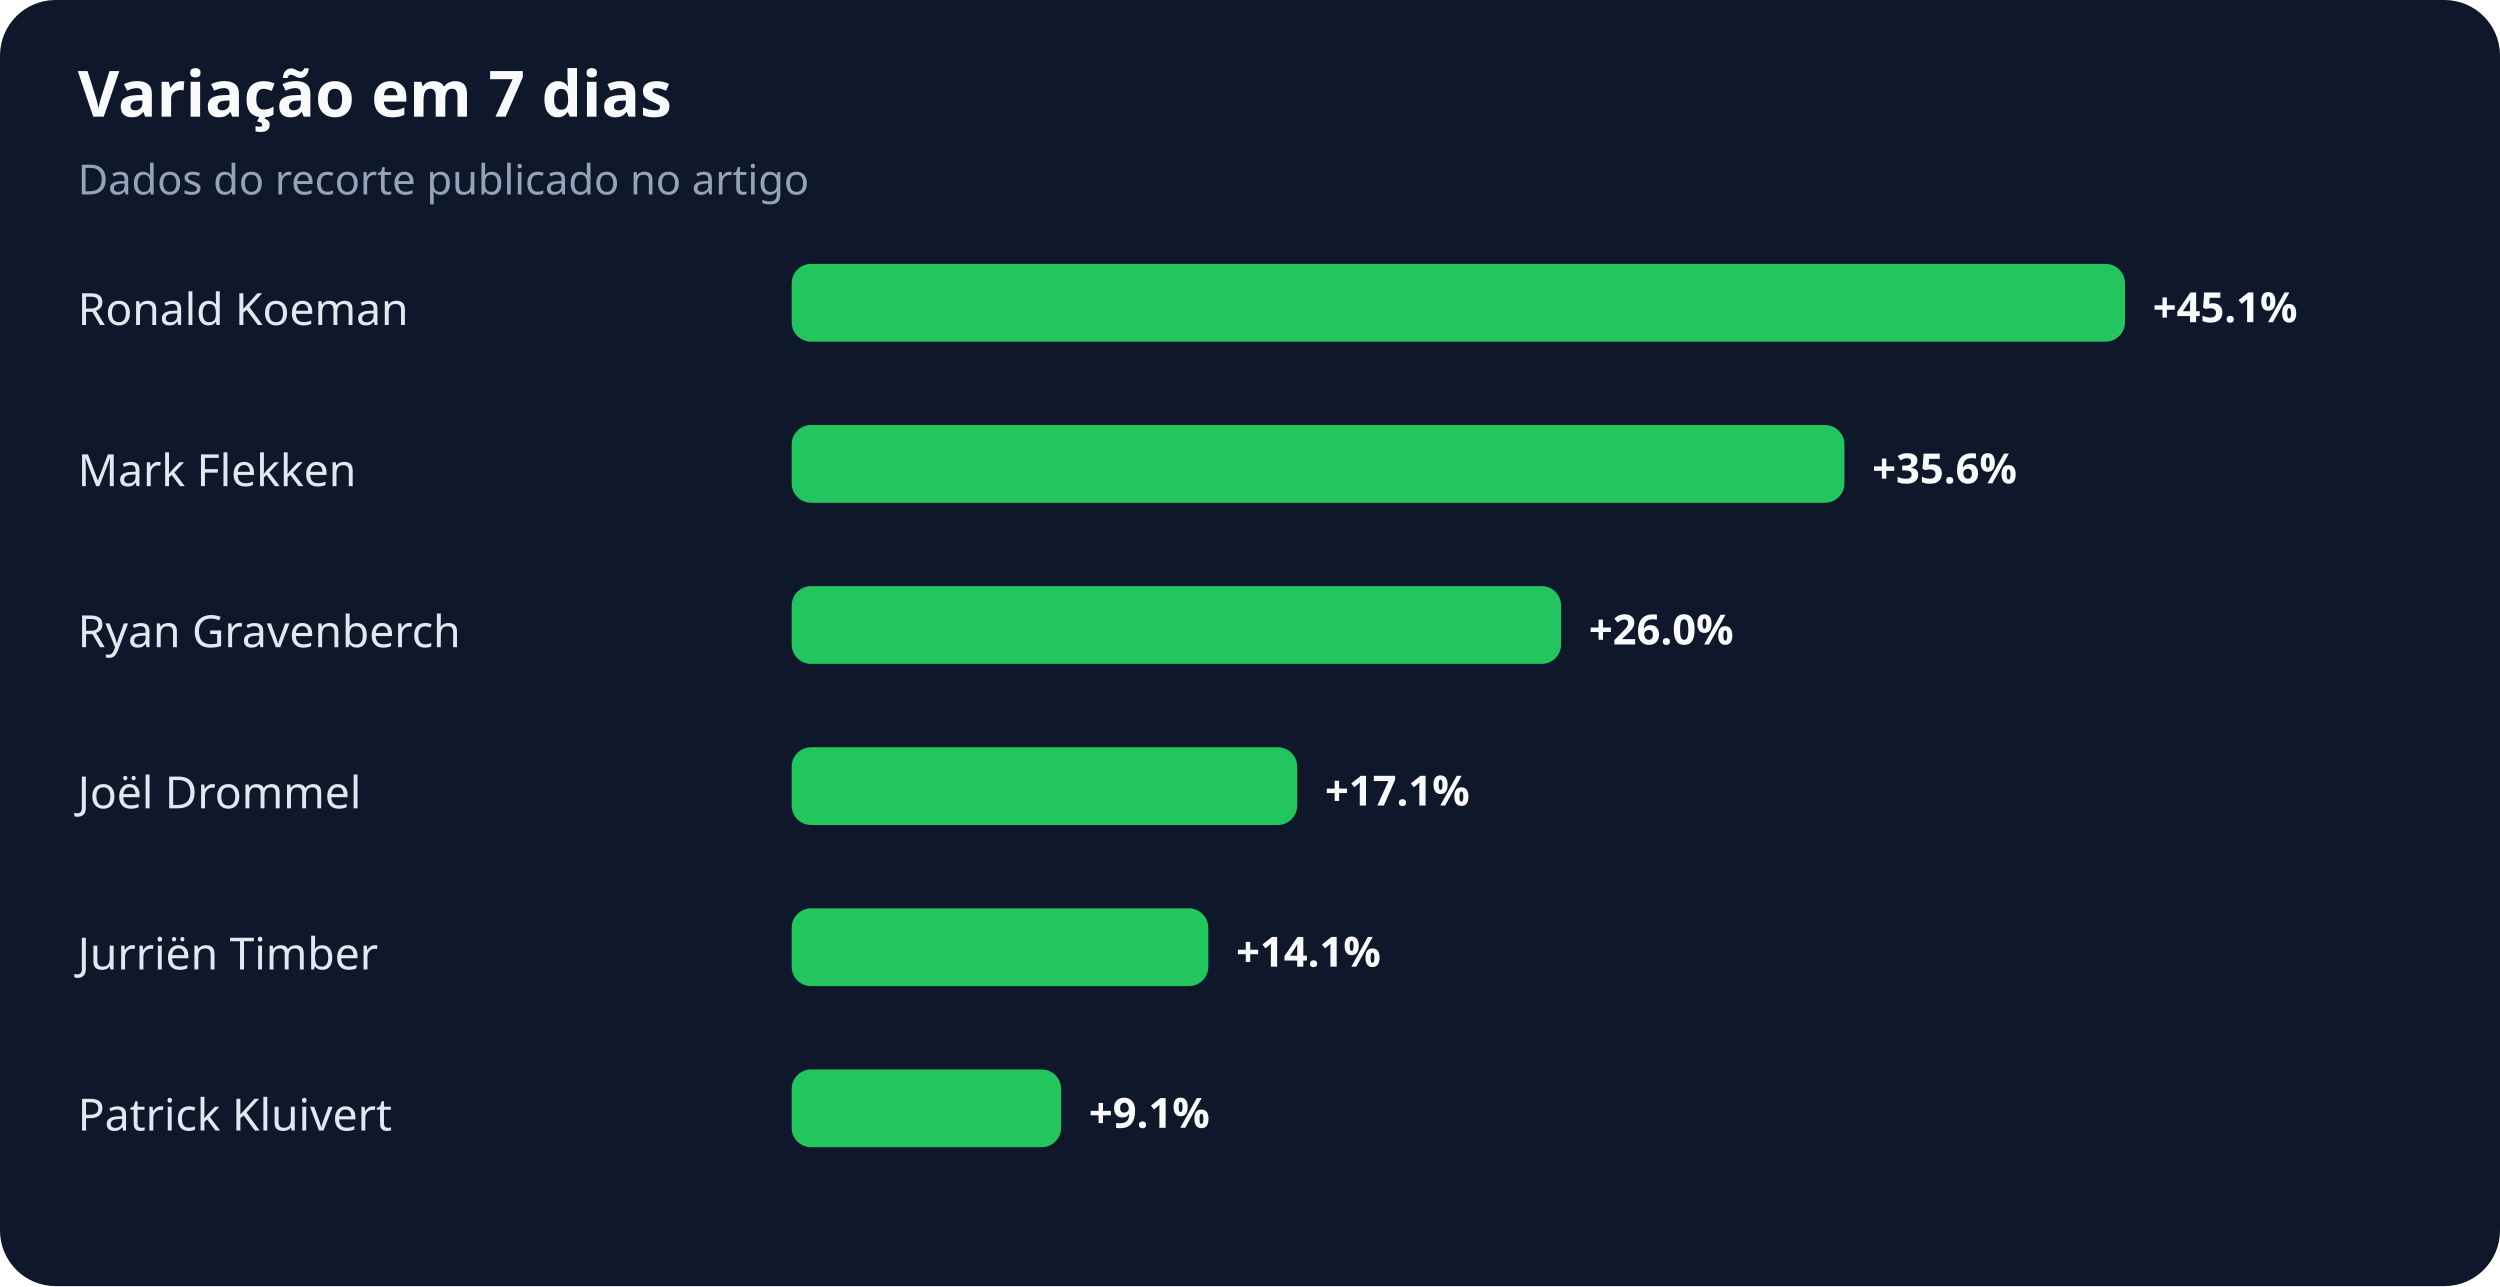
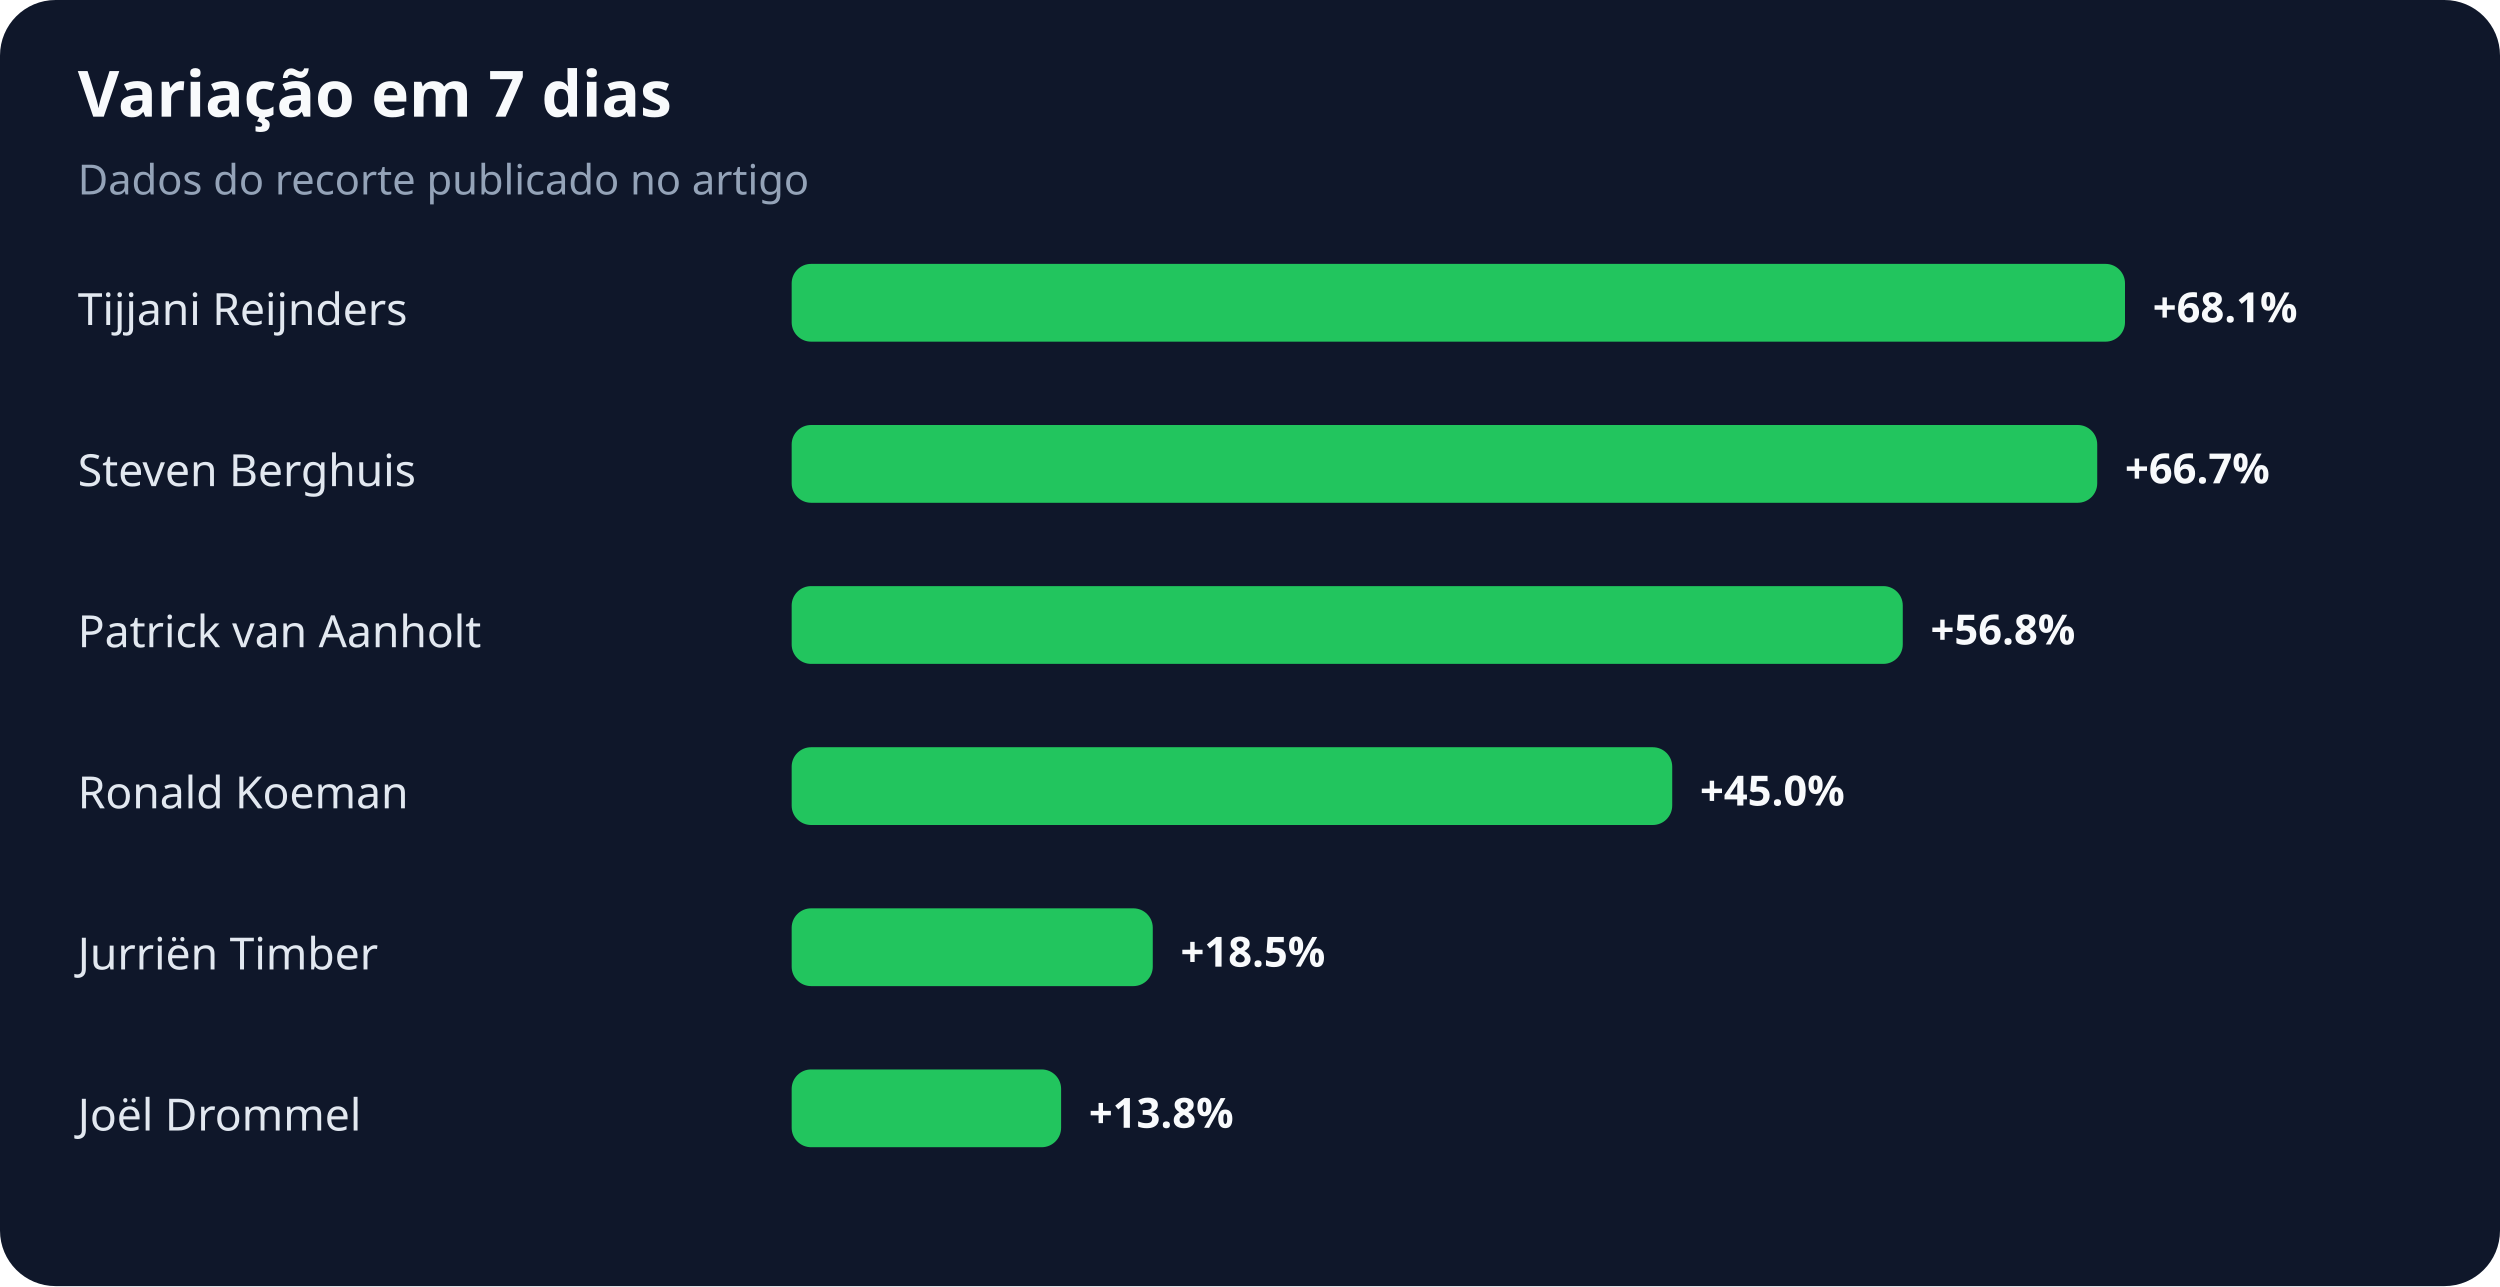
<svg xmlns="http://www.w3.org/2000/svg" width="900" height="463" viewBox="0 0 900 463" role="img" aria-labelledby="title desc">
  <rect width="100%" height="100%" rx="20" fill="#0f172a" />
  <text x="28" y="42" fill="#f8fafc" font-family="system-ui,sans-serif" font-size="23" font-weight="700">Variação em 7 dias</text>
  <text x="28" y="70" fill="#94a3b8" font-family="system-ui,sans-serif" font-size="15">Dados do recorte publicado no artigo</text>
-   <text x="28" y="117" fill="#e2e8f0" font-family="system-ui,sans-serif" font-size="16">Ronald Koeman</text>
+   <text x="28" y="117" fill="#e2e8f0" font-family="system-ui,sans-serif" font-size="16">Tijjani Reijnders</text>
  <rect x="285" y="95" width="480" height="28" rx="7" fill="#22c55e" />
-   <text x="775" y="116" fill="#f8fafc" font-family="system-ui,sans-serif" font-size="15" font-weight="700">+45.1%</text>
-   <text x="28" y="175" fill="#e2e8f0" font-family="system-ui,sans-serif" font-size="16">Mark Flekken</text>
-   <rect x="285" y="153" width="379" height="28" rx="7" fill="#22c55e" />
-   <text x="674" y="174" fill="#f8fafc" font-family="system-ui,sans-serif" font-size="15" font-weight="700">+35.6%</text>
-   <text x="28" y="233" fill="#e2e8f0" font-family="system-ui,sans-serif" font-size="16">Ryan Gravenberch</text>
-   <rect x="285" y="211" width="277" height="28" rx="7" fill="#22c55e" />
-   <text x="572" y="232" fill="#f8fafc" font-family="system-ui,sans-serif" font-size="15" font-weight="700">+26.0%</text>
-   <text x="28" y="291" fill="#e2e8f0" font-family="system-ui,sans-serif" font-size="16">Joël Drommel</text>
-   <rect x="285" y="269" width="182" height="28" rx="7" fill="#22c55e" />
-   <text x="477" y="290" fill="#f8fafc" font-family="system-ui,sans-serif" font-size="15" font-weight="700">+17.1%</text>
+   <text x="775" y="116" fill="#f8fafc" font-family="system-ui,sans-serif" font-size="15" font-weight="700">+68.1%</text>
+   <text x="28" y="175" fill="#e2e8f0" font-family="system-ui,sans-serif" font-size="16">Steven Berghuis</text>
+   <rect x="285" y="153" width="470" height="28" rx="7" fill="#22c55e" />
+   <text x="765" y="174" fill="#f8fafc" font-family="system-ui,sans-serif" font-size="15" font-weight="700">+66.7%</text>
+   <text x="28" y="233" fill="#e2e8f0" font-family="system-ui,sans-serif" font-size="16">Patrick van Aanholt</text>
+   <rect x="285" y="211" width="400" height="28" rx="7" fill="#22c55e" />
+   <text x="695" y="232" fill="#f8fafc" font-family="system-ui,sans-serif" font-size="15" font-weight="700">+56.8%</text>
+   <text x="28" y="291" fill="#e2e8f0" font-family="system-ui,sans-serif" font-size="16">Ronald Koeman</text>
+   <rect x="285" y="269" width="317" height="28" rx="7" fill="#22c55e" />
+   <text x="612" y="290" fill="#f8fafc" font-family="system-ui,sans-serif" font-size="15" font-weight="700">+45.0%</text>
  <text x="28" y="349" fill="#e2e8f0" font-family="system-ui,sans-serif" font-size="16">Jurriën Timber</text>
-   <rect x="285" y="327" width="150" height="28" rx="7" fill="#22c55e" />
-   <text x="445" y="348" fill="#f8fafc" font-family="system-ui,sans-serif" font-size="15" font-weight="700">+14.1%</text>
-   <text x="28" y="407" fill="#e2e8f0" font-family="system-ui,sans-serif" font-size="16">Patrick Kluivert</text>
+   <rect x="285" y="327" width="130" height="28" rx="7" fill="#22c55e" />
+   <text x="425" y="348" fill="#f8fafc" font-family="system-ui,sans-serif" font-size="15" font-weight="700">+18.5%</text>
+   <text x="28" y="407" fill="#e2e8f0" font-family="system-ui,sans-serif" font-size="16">Joël Drommel</text>
  <rect x="285" y="385" width="97" height="28" rx="7" fill="#22c55e" />
-   <text x="392" y="406" fill="#f8fafc" font-family="system-ui,sans-serif" font-size="15" font-weight="700">+9.1%</text>
+   <text x="392" y="406" fill="#f8fafc" font-family="system-ui,sans-serif" font-size="15" font-weight="700">+13.8%</text>
</svg>
